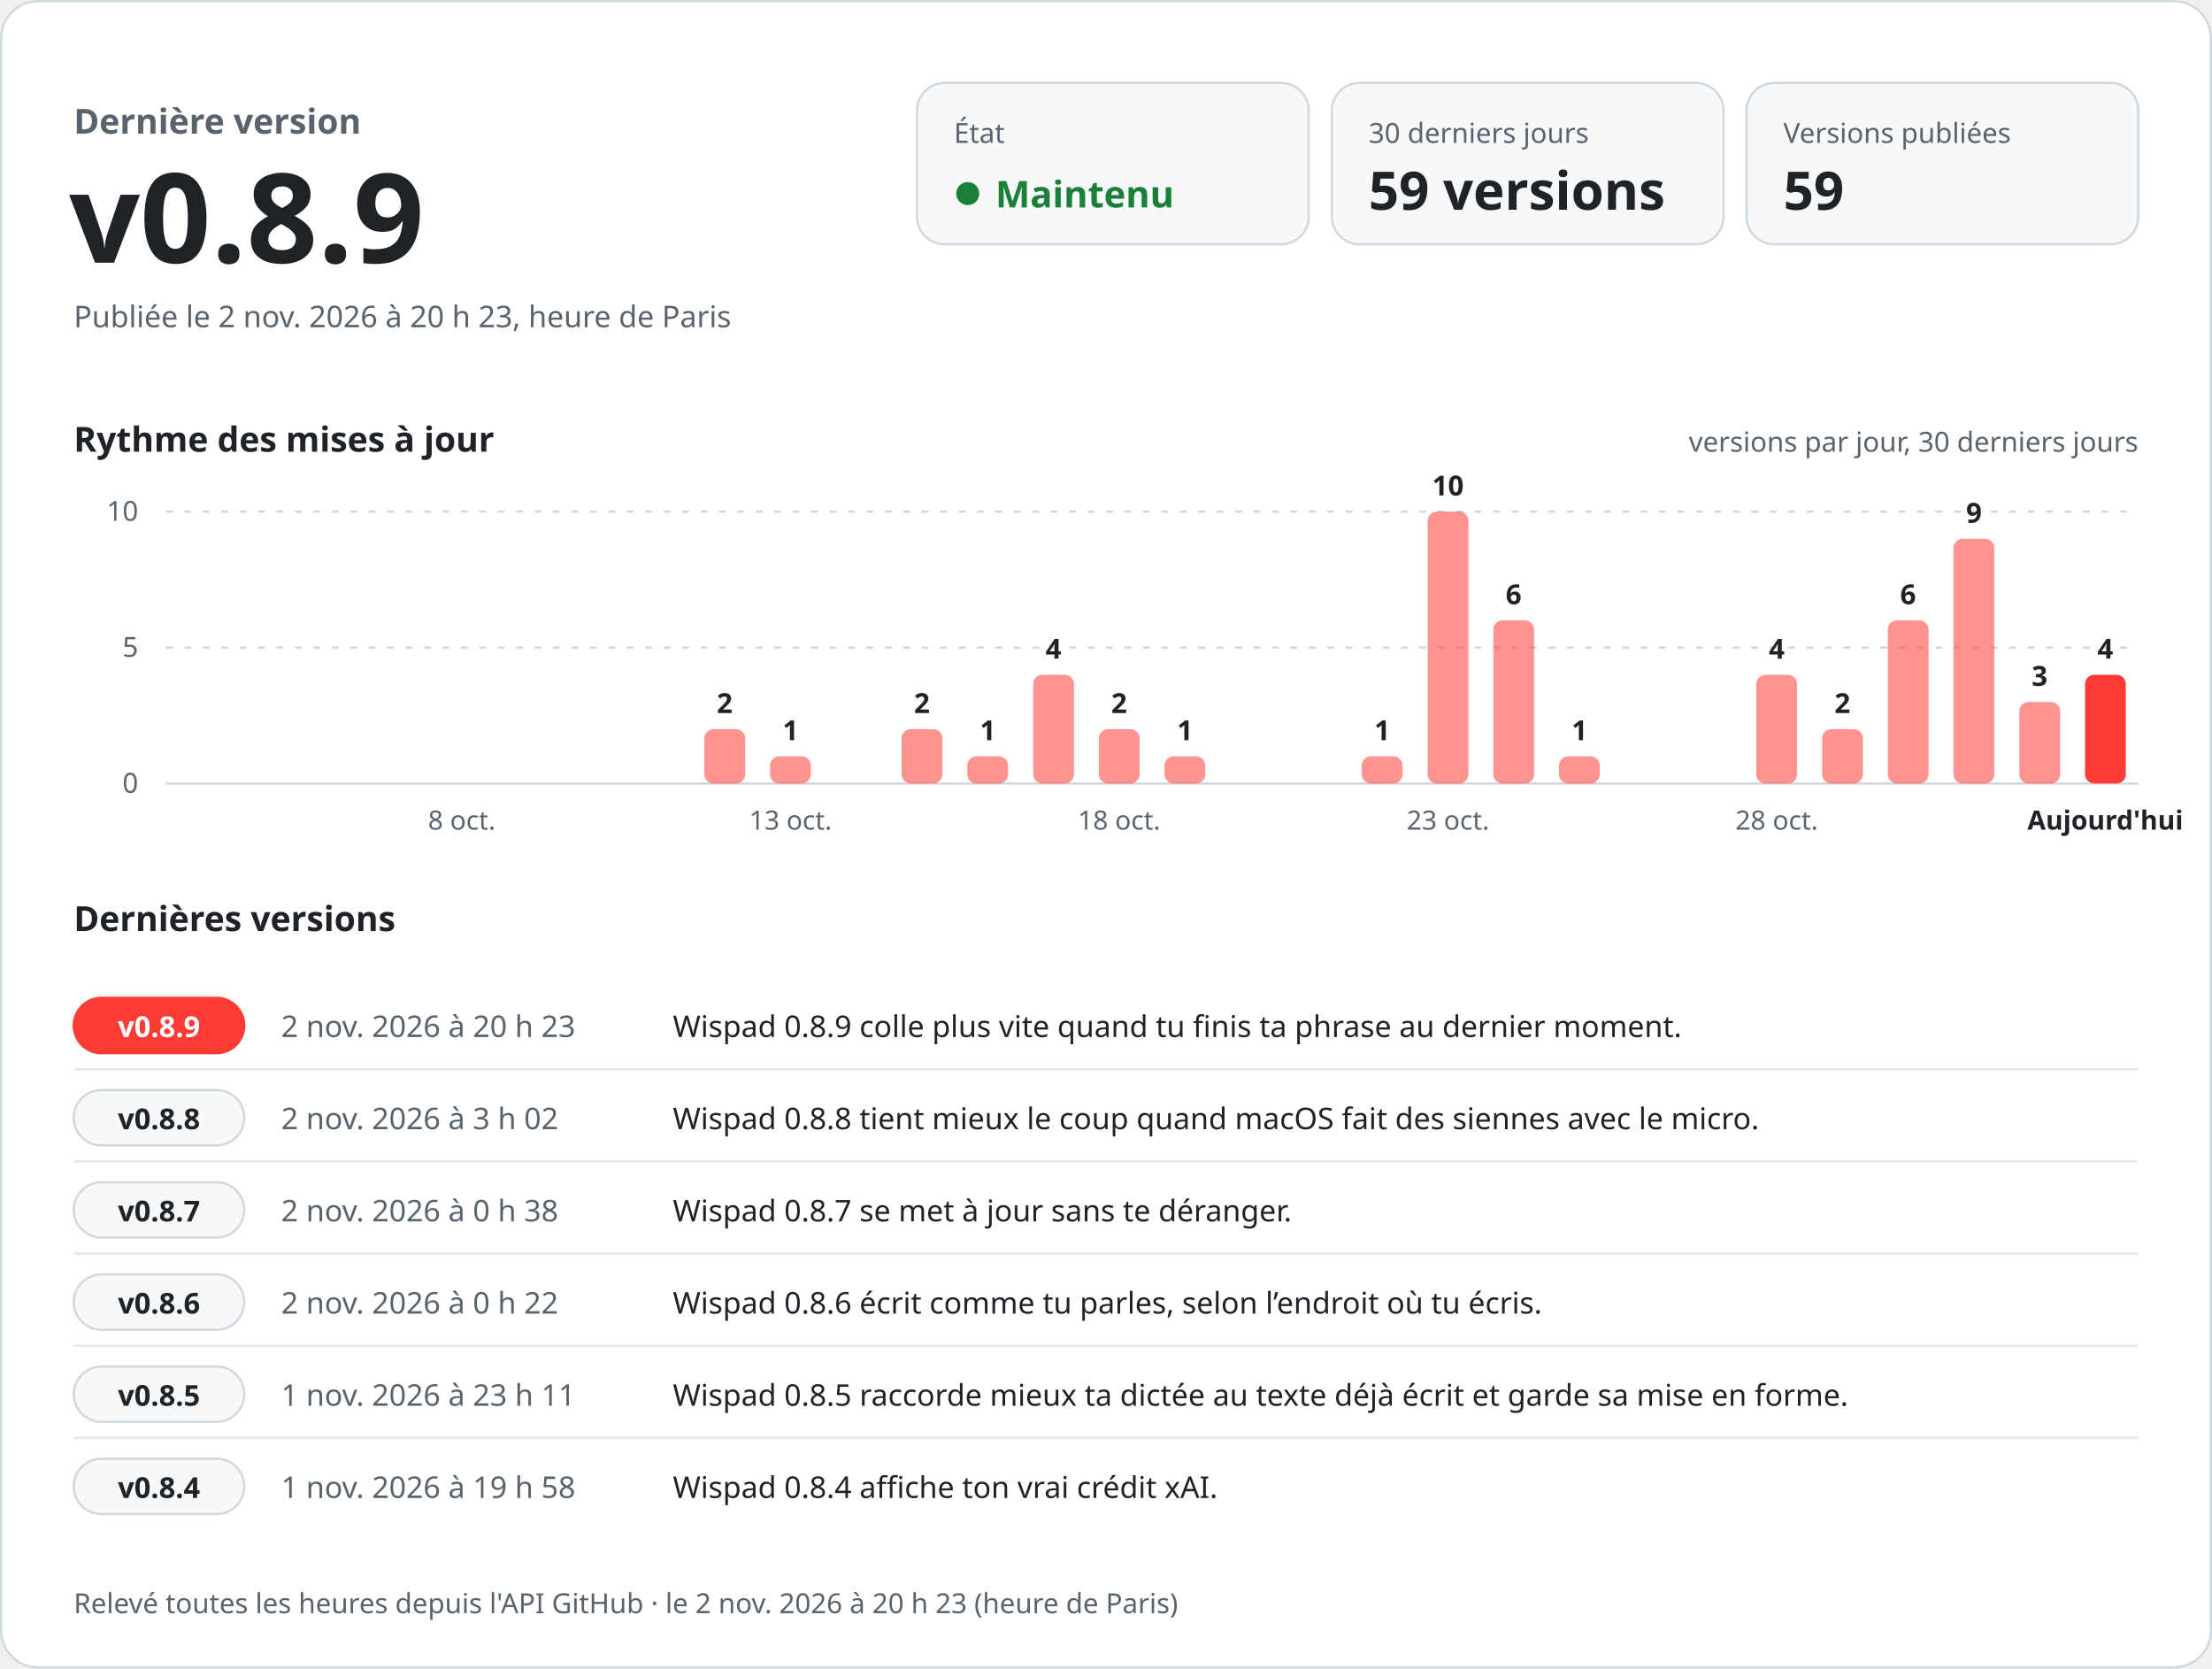
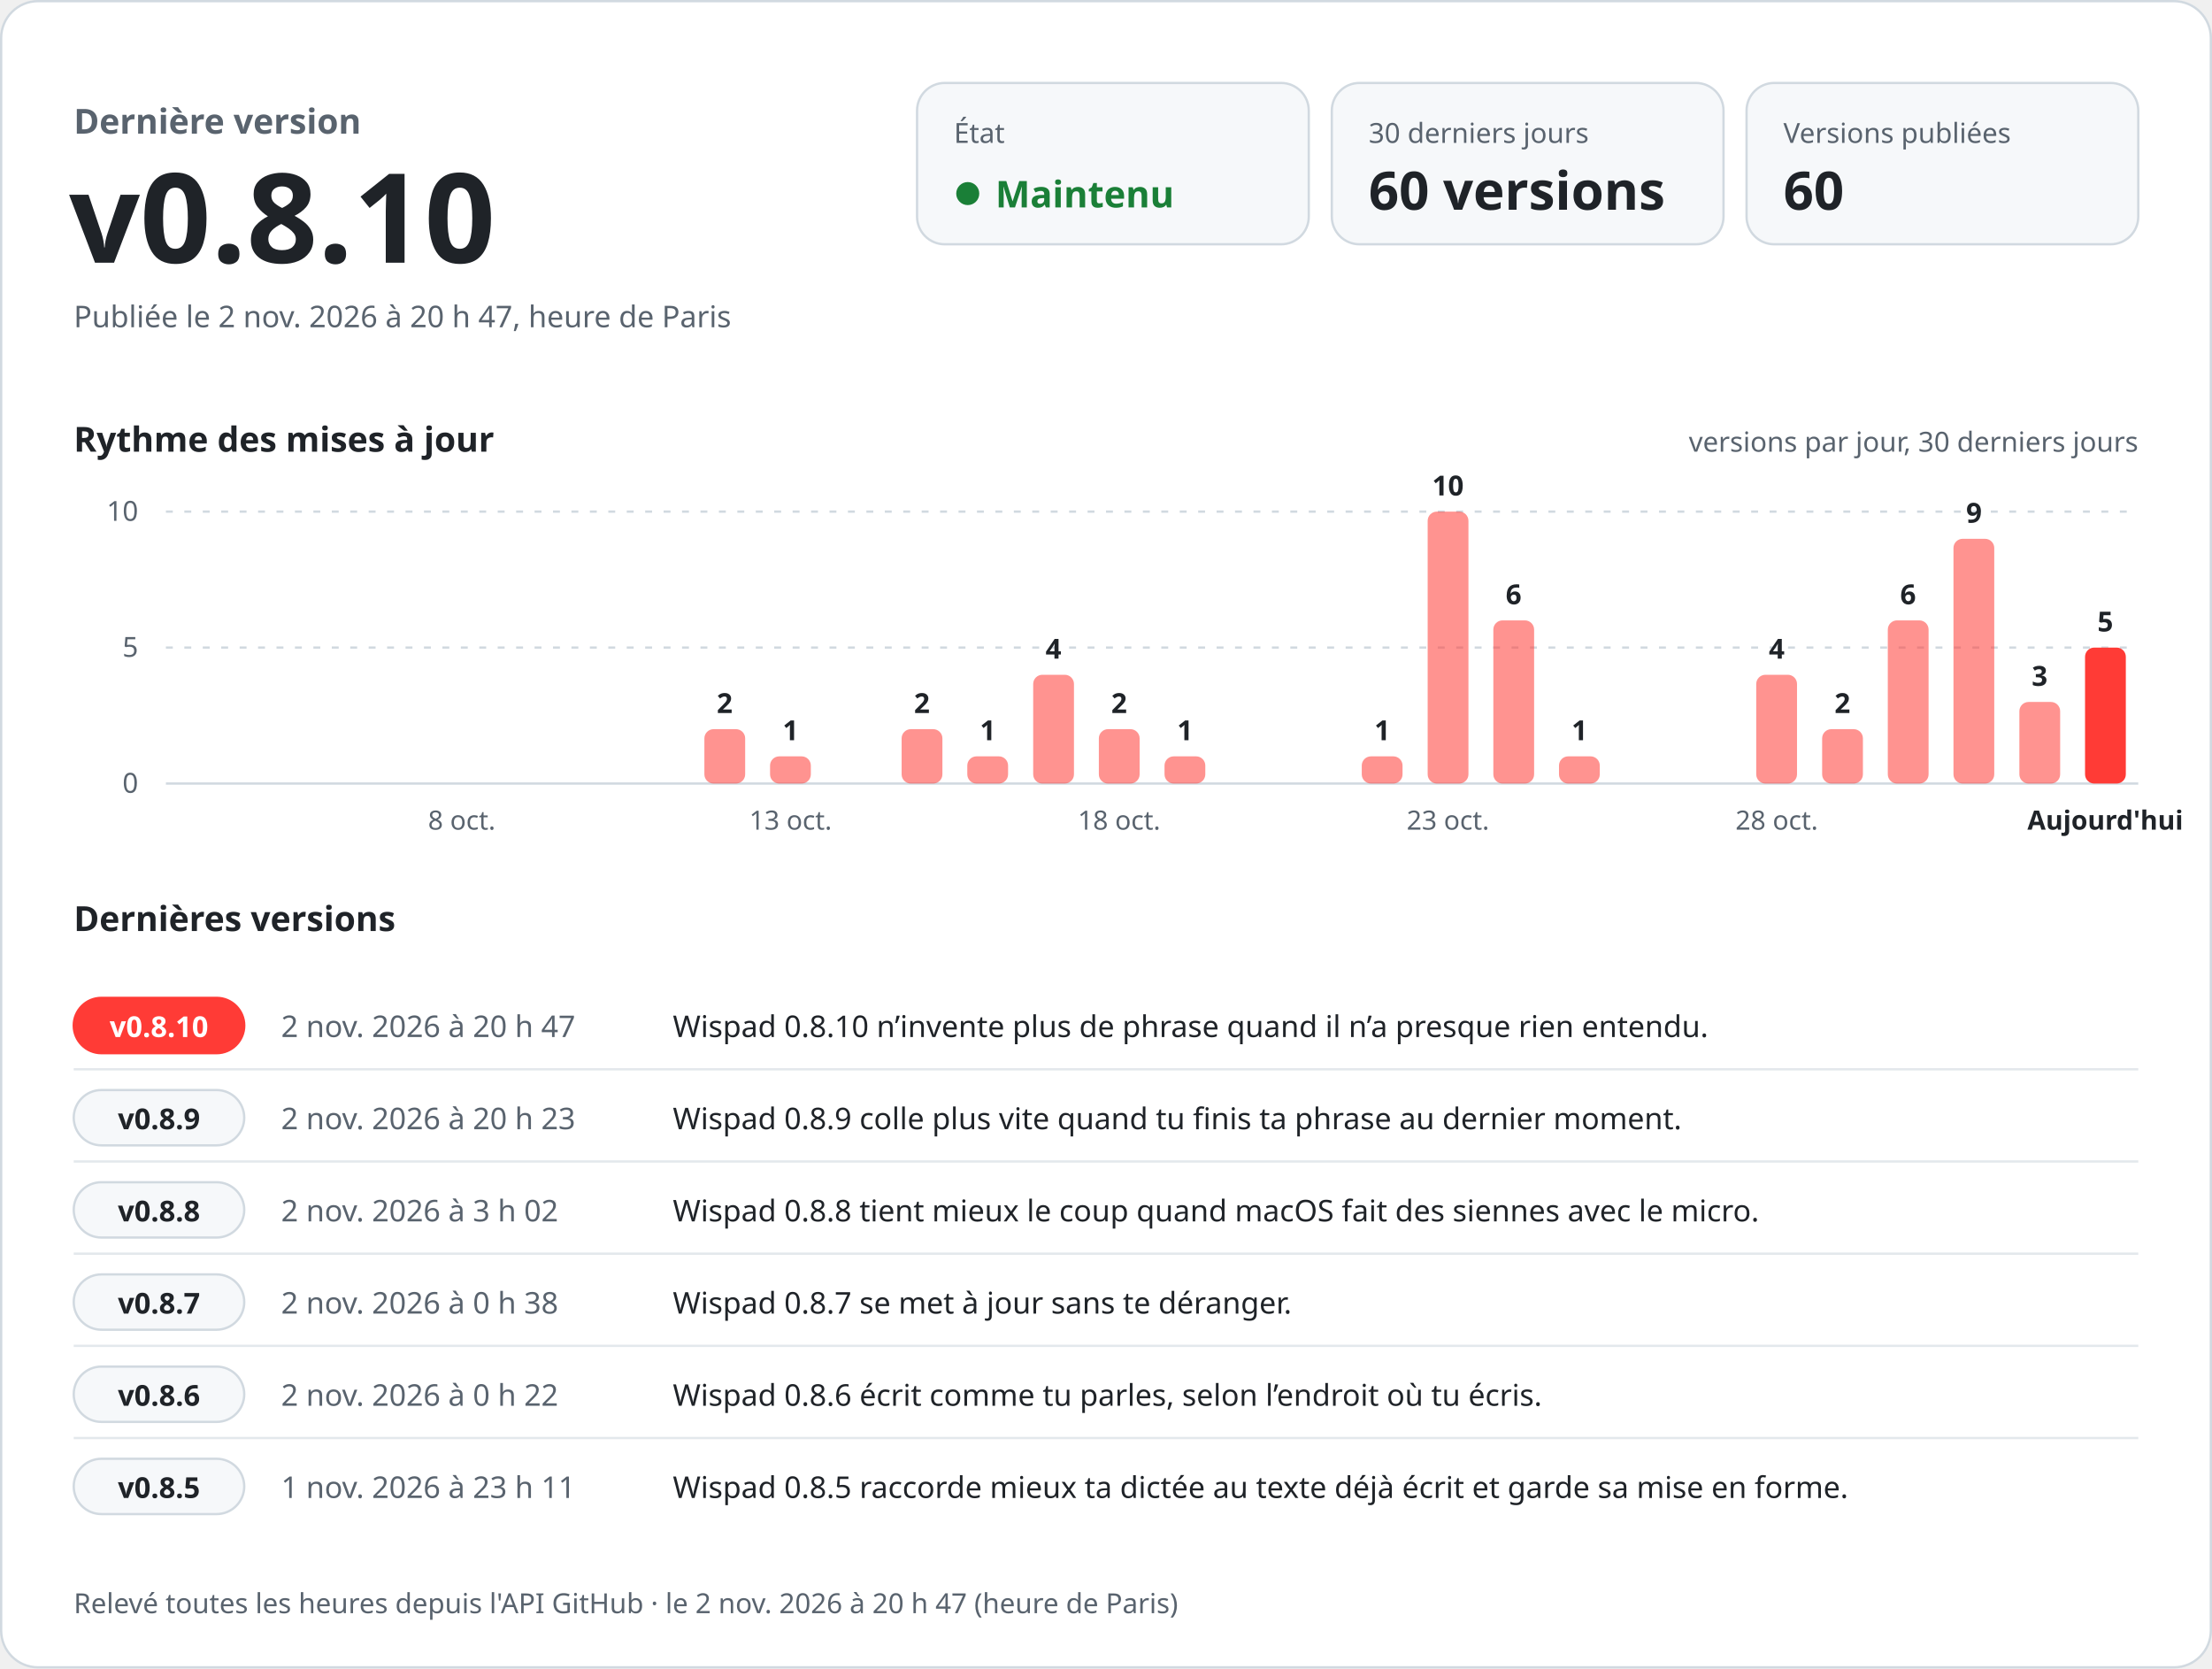
<svg xmlns="http://www.w3.org/2000/svg" width="960" height="724" viewBox="0 0 960 724" role="img" aria-labelledby="titre desc" font-family="-apple-system, BlinkMacSystemFont, 'Segoe UI', 'Noto Sans', Helvetica, Arial, sans-serif" style="font-variant-numeric: tabular-nums">
  <rect x="0.5" y="0.5" width="959" height="723" rx="16" fill="#ffffff" stroke="#d1d9e0" />
  <text x="32.0" y="58.0" font-size="15" font-weight="600" fill="#59636e" text-anchor="start">Dernière version</text>
-   <text x="30.0" y="114.0" font-size="54" font-weight="700" fill="#1f2328" text-anchor="start">v0.8.9</text>
-   <text x="32.0" y="142.0" font-size="13" font-weight="400" fill="#59636e" text-anchor="start">Publiée le 2 nov. 2026 à 20 h 23, heure de Paris</text>
+   <text x="30.0" y="114.0" font-size="54" font-weight="700" fill="#1f2328" text-anchor="start">v0.8.10</text>
+   <text x="32.0" y="142.0" font-size="13" font-weight="400" fill="#59636e" text-anchor="start">Publiée le 2 nov. 2026 à 20 h 47, heure de Paris</text>
  <rect x="398" y="36" width="170" height="70" rx="12" fill="#f6f8fa" stroke="#d1d9e0" />
  <text x="414.0" y="62.0" font-size="12" font-weight="500" fill="#59636e" text-anchor="start">État</text>
  <circle cx="420" cy="84" r="5" fill="#1a7f37" />
  <text x="432.0" y="90.0" font-size="16" font-weight="700" fill="#1a7f37" text-anchor="start">Maintenu</text>
  <rect x="578" y="36" width="170" height="70" rx="12" fill="#f6f8fa" stroke="#d1d9e0" />
  <text x="594.0" y="62.0" font-size="12" font-weight="500" fill="#59636e" text-anchor="start">30 derniers jours</text>
-   <text x="594.0" y="91.0" font-size="23" font-weight="700" fill="#1f2328" text-anchor="start">59 versions</text>
+   <text x="594.0" y="91.0" font-size="23" font-weight="700" fill="#1f2328" text-anchor="start">60 versions</text>
  <rect x="758" y="36" width="170" height="70" rx="12" fill="#f6f8fa" stroke="#d1d9e0" />
  <text x="774.0" y="62.0" font-size="12" font-weight="500" fill="#59636e" text-anchor="start">Versions publiées</text>
-   <text x="774.0" y="91.0" font-size="23" font-weight="700" fill="#1f2328" text-anchor="start">59</text>
+   <text x="774.0" y="91.0" font-size="23" font-weight="700" fill="#1f2328" text-anchor="start">60</text>
  <text x="32.0" y="196.0" font-size="15" font-weight="600" fill="#1f2328" text-anchor="start">Rythme des mises à jour</text>
  <text x="928.0" y="196.0" font-size="12" font-weight="400" fill="#59636e" text-anchor="end">versions par jour, 30 derniers jours</text>
  <line x1="72" y1="340.0" x2="928" y2="340.0" stroke="#d1d9e0" />
  <text x="60.0" y="344.0" font-size="12" font-weight="400" fill="#59636e" text-anchor="end">0</text>
  <line x1="72" y1="281.0" x2="928" y2="281.0" stroke="#d1d9e0" stroke-dasharray="3 5" />
  <text x="60.0" y="285.0" font-size="12" font-weight="400" fill="#59636e" text-anchor="end">5</text>
  <line x1="72" y1="222.0" x2="928" y2="222.0" stroke="#d1d9e0" stroke-dasharray="3 5" />
  <text x="60.0" y="226.0" font-size="12" font-weight="400" fill="#59636e" text-anchor="end">10</text>
  <text x="200.4" y="360.0" font-size="11.5" font-weight="400" fill="#59636e" text-anchor="middle">8 oct.</text>
  <rect x="305.7" y="316.4" width="17.7" height="23.6" rx="4.0" fill="#ff3b36" fill-opacity="0.55" />
  <text x="314.5" y="309.4" font-size="12" font-weight="600" fill="#1f2328" text-anchor="middle">2</text>
  <rect x="334.2" y="328.2" width="17.7" height="11.8" rx="4.0" fill="#ff3b36" fill-opacity="0.55" />
  <text x="343.1" y="321.2" font-size="12" font-weight="600" fill="#1f2328" text-anchor="middle">1</text>
  <text x="343.1" y="360.0" font-size="11.5" font-weight="400" fill="#59636e" text-anchor="middle">13 oct.</text>
  <rect x="391.3" y="316.4" width="17.7" height="23.6" rx="4.0" fill="#ff3b36" fill-opacity="0.55" />
  <text x="400.1" y="309.4" font-size="12" font-weight="600" fill="#1f2328" text-anchor="middle">2</text>
  <rect x="419.8" y="328.2" width="17.7" height="11.8" rx="4.0" fill="#ff3b36" fill-opacity="0.55" />
  <text x="428.7" y="321.2" font-size="12" font-weight="600" fill="#1f2328" text-anchor="middle">1</text>
  <rect x="448.4" y="292.8" width="17.7" height="47.2" rx="4.0" fill="#ff3b36" fill-opacity="0.55" />
  <text x="457.2" y="285.8" font-size="12" font-weight="600" fill="#1f2328" text-anchor="middle">4</text>
  <rect x="476.9" y="316.4" width="17.7" height="23.6" rx="4.0" fill="#ff3b36" fill-opacity="0.55" />
  <text x="485.7" y="309.4" font-size="12" font-weight="600" fill="#1f2328" text-anchor="middle">2</text>
  <text x="485.7" y="360.0" font-size="11.5" font-weight="400" fill="#59636e" text-anchor="middle">18 oct.</text>
  <rect x="505.4" y="328.2" width="17.7" height="11.8" rx="4.0" fill="#ff3b36" fill-opacity="0.55" />
  <text x="514.3" y="321.2" font-size="12" font-weight="600" fill="#1f2328" text-anchor="middle">1</text>
  <rect x="591.0" y="328.2" width="17.7" height="11.8" rx="4.0" fill="#ff3b36" fill-opacity="0.55" />
  <text x="599.9" y="321.2" font-size="12" font-weight="600" fill="#1f2328" text-anchor="middle">1</text>
  <rect x="619.6" y="222.0" width="17.7" height="118.0" rx="4.0" fill="#ff3b36" fill-opacity="0.55" />
  <text x="628.4" y="215.0" font-size="12" font-weight="600" fill="#1f2328" text-anchor="middle">10</text>
  <text x="628.4" y="360.0" font-size="11.5" font-weight="400" fill="#59636e" text-anchor="middle">23 oct.</text>
  <rect x="648.1" y="269.2" width="17.7" height="70.8" rx="4.0" fill="#ff3b36" fill-opacity="0.55" />
  <text x="656.9" y="262.2" font-size="12" font-weight="600" fill="#1f2328" text-anchor="middle">6</text>
  <rect x="676.6" y="328.2" width="17.7" height="11.8" rx="4.0" fill="#ff3b36" fill-opacity="0.55" />
  <text x="685.5" y="321.2" font-size="12" font-weight="600" fill="#1f2328" text-anchor="middle">1</text>
  <rect x="762.2" y="292.8" width="17.7" height="47.2" rx="4.0" fill="#ff3b36" fill-opacity="0.55" />
  <text x="771.1" y="285.8" font-size="12" font-weight="600" fill="#1f2328" text-anchor="middle">4</text>
  <text x="771.1" y="360.0" font-size="11.5" font-weight="400" fill="#59636e" text-anchor="middle">28 oct.</text>
  <rect x="790.8" y="316.4" width="17.7" height="23.6" rx="4.0" fill="#ff3b36" fill-opacity="0.55" />
  <text x="799.6" y="309.4" font-size="12" font-weight="600" fill="#1f2328" text-anchor="middle">2</text>
  <rect x="819.3" y="269.2" width="17.7" height="70.8" rx="4.0" fill="#ff3b36" fill-opacity="0.55" />
  <text x="828.1" y="262.2" font-size="12" font-weight="600" fill="#1f2328" text-anchor="middle">6</text>
  <rect x="847.8" y="233.8" width="17.7" height="106.2" rx="4.0" fill="#ff3b36" fill-opacity="0.55" />
  <text x="856.7" y="226.8" font-size="12" font-weight="600" fill="#1f2328" text-anchor="middle">9</text>
  <rect x="876.4" y="304.6" width="17.7" height="35.4" rx="4.0" fill="#ff3b36" fill-opacity="0.55" />
  <text x="885.2" y="297.6" font-size="12" font-weight="600" fill="#1f2328" text-anchor="middle">3</text>
-   <rect x="904.9" y="292.8" width="17.7" height="47.2" rx="4.0" fill="#ff3b36" fill-opacity="1" />
-   <text x="913.7" y="285.8" font-size="12" font-weight="600" fill="#1f2328" text-anchor="middle">4</text>
+   <rect x="904.9" y="281.0" width="17.7" height="59.0" rx="4.0" fill="#ff3b36" fill-opacity="1" />
+   <text x="913.7" y="274.0" font-size="12" font-weight="600" fill="#1f2328" text-anchor="middle">5</text>
  <text x="913.7" y="360.0" font-size="11.5" font-weight="600" fill="#1f2328" text-anchor="middle">Aujourd'hui</text>
  <text x="32.0" y="404.0" font-size="15" font-weight="600" fill="#1f2328" text-anchor="start">Dernières versions</text>
  <rect x="32" y="433.0" width="74" height="24" rx="12" fill="#ff3b36" stroke="#ff3b36" />
-   <text x="69.0" y="450.0" font-size="12.5" font-weight="700" fill="#ffffff" text-anchor="middle">v0.8.9</text>
-   <text x="122.0" y="450.0" font-size="13" font-weight="500" fill="#59636e" text-anchor="start">2 nov. 2026 à 20 h 23</text>
-   <text x="292.0" y="450.0" font-size="13" font-weight="400" fill="#1f2328" text-anchor="start">Wispad 0.8.9 colle plus vite quand tu finis ta phrase au dernier moment.</text>
+   <text x="69.0" y="450.0" font-size="12.5" font-weight="700" fill="#ffffff" text-anchor="middle">v0.8.10</text>
+   <text x="122.0" y="450.0" font-size="13" font-weight="500" fill="#59636e" text-anchor="start">2 nov. 2026 à 20 h 47</text>
+   <text x="292.0" y="450.0" font-size="13" font-weight="400" fill="#1f2328" text-anchor="start">Wispad 0.8.10 n’invente plus de phrase quand il n’a presque rien entendu.</text>
  <line x1="32" y1="464.0" x2="928" y2="464.0" stroke="#d1d9e0" stroke-opacity="0.6" />
  <rect x="32" y="473.0" width="74" height="24" rx="12" fill="#f6f8fa" stroke="#d1d9e0" />
-   <text x="69.0" y="490.0" font-size="12.5" font-weight="700" fill="#1f2328" text-anchor="middle">v0.8.8</text>
-   <text x="122.0" y="490.0" font-size="13" font-weight="500" fill="#59636e" text-anchor="start">2 nov. 2026 à 3 h 02</text>
-   <text x="292.0" y="490.0" font-size="13" font-weight="400" fill="#1f2328" text-anchor="start">Wispad 0.8.8 tient mieux le coup quand macOS fait des siennes avec le micro.</text>
+   <text x="69.0" y="490.0" font-size="12.5" font-weight="700" fill="#1f2328" text-anchor="middle">v0.8.9</text>
+   <text x="122.0" y="490.0" font-size="13" font-weight="500" fill="#59636e" text-anchor="start">2 nov. 2026 à 20 h 23</text>
+   <text x="292.0" y="490.0" font-size="13" font-weight="400" fill="#1f2328" text-anchor="start">Wispad 0.8.9 colle plus vite quand tu finis ta phrase au dernier moment.</text>
  <line x1="32" y1="504.0" x2="928" y2="504.0" stroke="#d1d9e0" stroke-opacity="0.6" />
  <rect x="32" y="513.0" width="74" height="24" rx="12" fill="#f6f8fa" stroke="#d1d9e0" />
-   <text x="69.0" y="530.0" font-size="12.5" font-weight="700" fill="#1f2328" text-anchor="middle">v0.8.7</text>
-   <text x="122.0" y="530.0" font-size="13" font-weight="500" fill="#59636e" text-anchor="start">2 nov. 2026 à 0 h 38</text>
-   <text x="292.0" y="530.0" font-size="13" font-weight="400" fill="#1f2328" text-anchor="start">Wispad 0.8.7 se met à jour sans te déranger.</text>
+   <text x="69.0" y="530.0" font-size="12.5" font-weight="700" fill="#1f2328" text-anchor="middle">v0.8.8</text>
+   <text x="122.0" y="530.0" font-size="13" font-weight="500" fill="#59636e" text-anchor="start">2 nov. 2026 à 3 h 02</text>
+   <text x="292.0" y="530.0" font-size="13" font-weight="400" fill="#1f2328" text-anchor="start">Wispad 0.8.8 tient mieux le coup quand macOS fait des siennes avec le micro.</text>
  <line x1="32" y1="544.0" x2="928" y2="544.0" stroke="#d1d9e0" stroke-opacity="0.6" />
  <rect x="32" y="553.0" width="74" height="24" rx="12" fill="#f6f8fa" stroke="#d1d9e0" />
-   <text x="69.0" y="570.0" font-size="12.5" font-weight="700" fill="#1f2328" text-anchor="middle">v0.8.6</text>
-   <text x="122.0" y="570.0" font-size="13" font-weight="500" fill="#59636e" text-anchor="start">2 nov. 2026 à 0 h 22</text>
-   <text x="292.0" y="570.0" font-size="13" font-weight="400" fill="#1f2328" text-anchor="start">Wispad 0.8.6 écrit comme tu parles, selon l’endroit où tu écris.</text>
+   <text x="69.0" y="570.0" font-size="12.5" font-weight="700" fill="#1f2328" text-anchor="middle">v0.8.7</text>
+   <text x="122.0" y="570.0" font-size="13" font-weight="500" fill="#59636e" text-anchor="start">2 nov. 2026 à 0 h 38</text>
+   <text x="292.0" y="570.0" font-size="13" font-weight="400" fill="#1f2328" text-anchor="start">Wispad 0.8.7 se met à jour sans te déranger.</text>
  <line x1="32" y1="584.0" x2="928" y2="584.0" stroke="#d1d9e0" stroke-opacity="0.6" />
  <rect x="32" y="593.0" width="74" height="24" rx="12" fill="#f6f8fa" stroke="#d1d9e0" />
-   <text x="69.0" y="610.0" font-size="12.5" font-weight="700" fill="#1f2328" text-anchor="middle">v0.8.5</text>
-   <text x="122.0" y="610.0" font-size="13" font-weight="500" fill="#59636e" text-anchor="start">1 nov. 2026 à 23 h 11</text>
-   <text x="292.0" y="610.0" font-size="13" font-weight="400" fill="#1f2328" text-anchor="start">Wispad 0.8.5 raccorde mieux ta dictée au texte déjà écrit et garde sa mise en forme.</text>
+   <text x="69.0" y="610.0" font-size="12.5" font-weight="700" fill="#1f2328" text-anchor="middle">v0.8.6</text>
+   <text x="122.0" y="610.0" font-size="13" font-weight="500" fill="#59636e" text-anchor="start">2 nov. 2026 à 0 h 22</text>
+   <text x="292.0" y="610.0" font-size="13" font-weight="400" fill="#1f2328" text-anchor="start">Wispad 0.8.6 écrit comme tu parles, selon l’endroit où tu écris.</text>
  <line x1="32" y1="624.0" x2="928" y2="624.0" stroke="#d1d9e0" stroke-opacity="0.6" />
  <rect x="32" y="633.0" width="74" height="24" rx="12" fill="#f6f8fa" stroke="#d1d9e0" />
-   <text x="69.0" y="650.0" font-size="12.5" font-weight="700" fill="#1f2328" text-anchor="middle">v0.8.4</text>
-   <text x="122.0" y="650.0" font-size="13" font-weight="500" fill="#59636e" text-anchor="start">1 nov. 2026 à 19 h 58</text>
-   <text x="292.0" y="650.0" font-size="13" font-weight="400" fill="#1f2328" text-anchor="start">Wispad 0.8.4 affiche ton vrai crédit xAI.</text>
-   <text x="32.0" y="700.0" font-size="12" font-weight="400" fill="#59636e" text-anchor="start">Relevé toutes les heures depuis l'API GitHub · le 2 nov. 2026 à 20 h 23 (heure de Paris)</text>
+   <text x="69.0" y="650.0" font-size="12.5" font-weight="700" fill="#1f2328" text-anchor="middle">v0.8.5</text>
+   <text x="122.0" y="650.0" font-size="13" font-weight="500" fill="#59636e" text-anchor="start">1 nov. 2026 à 23 h 11</text>
+   <text x="292.0" y="650.0" font-size="13" font-weight="400" fill="#1f2328" text-anchor="start">Wispad 0.8.5 raccorde mieux ta dictée au texte déjà écrit et garde sa mise en forme.</text>
+   <text x="32.0" y="700.0" font-size="12" font-weight="400" fill="#59636e" text-anchor="start">Relevé toutes les heures depuis l'API GitHub · le 2 nov. 2026 à 20 h 47 (heure de Paris)</text>
</svg>
